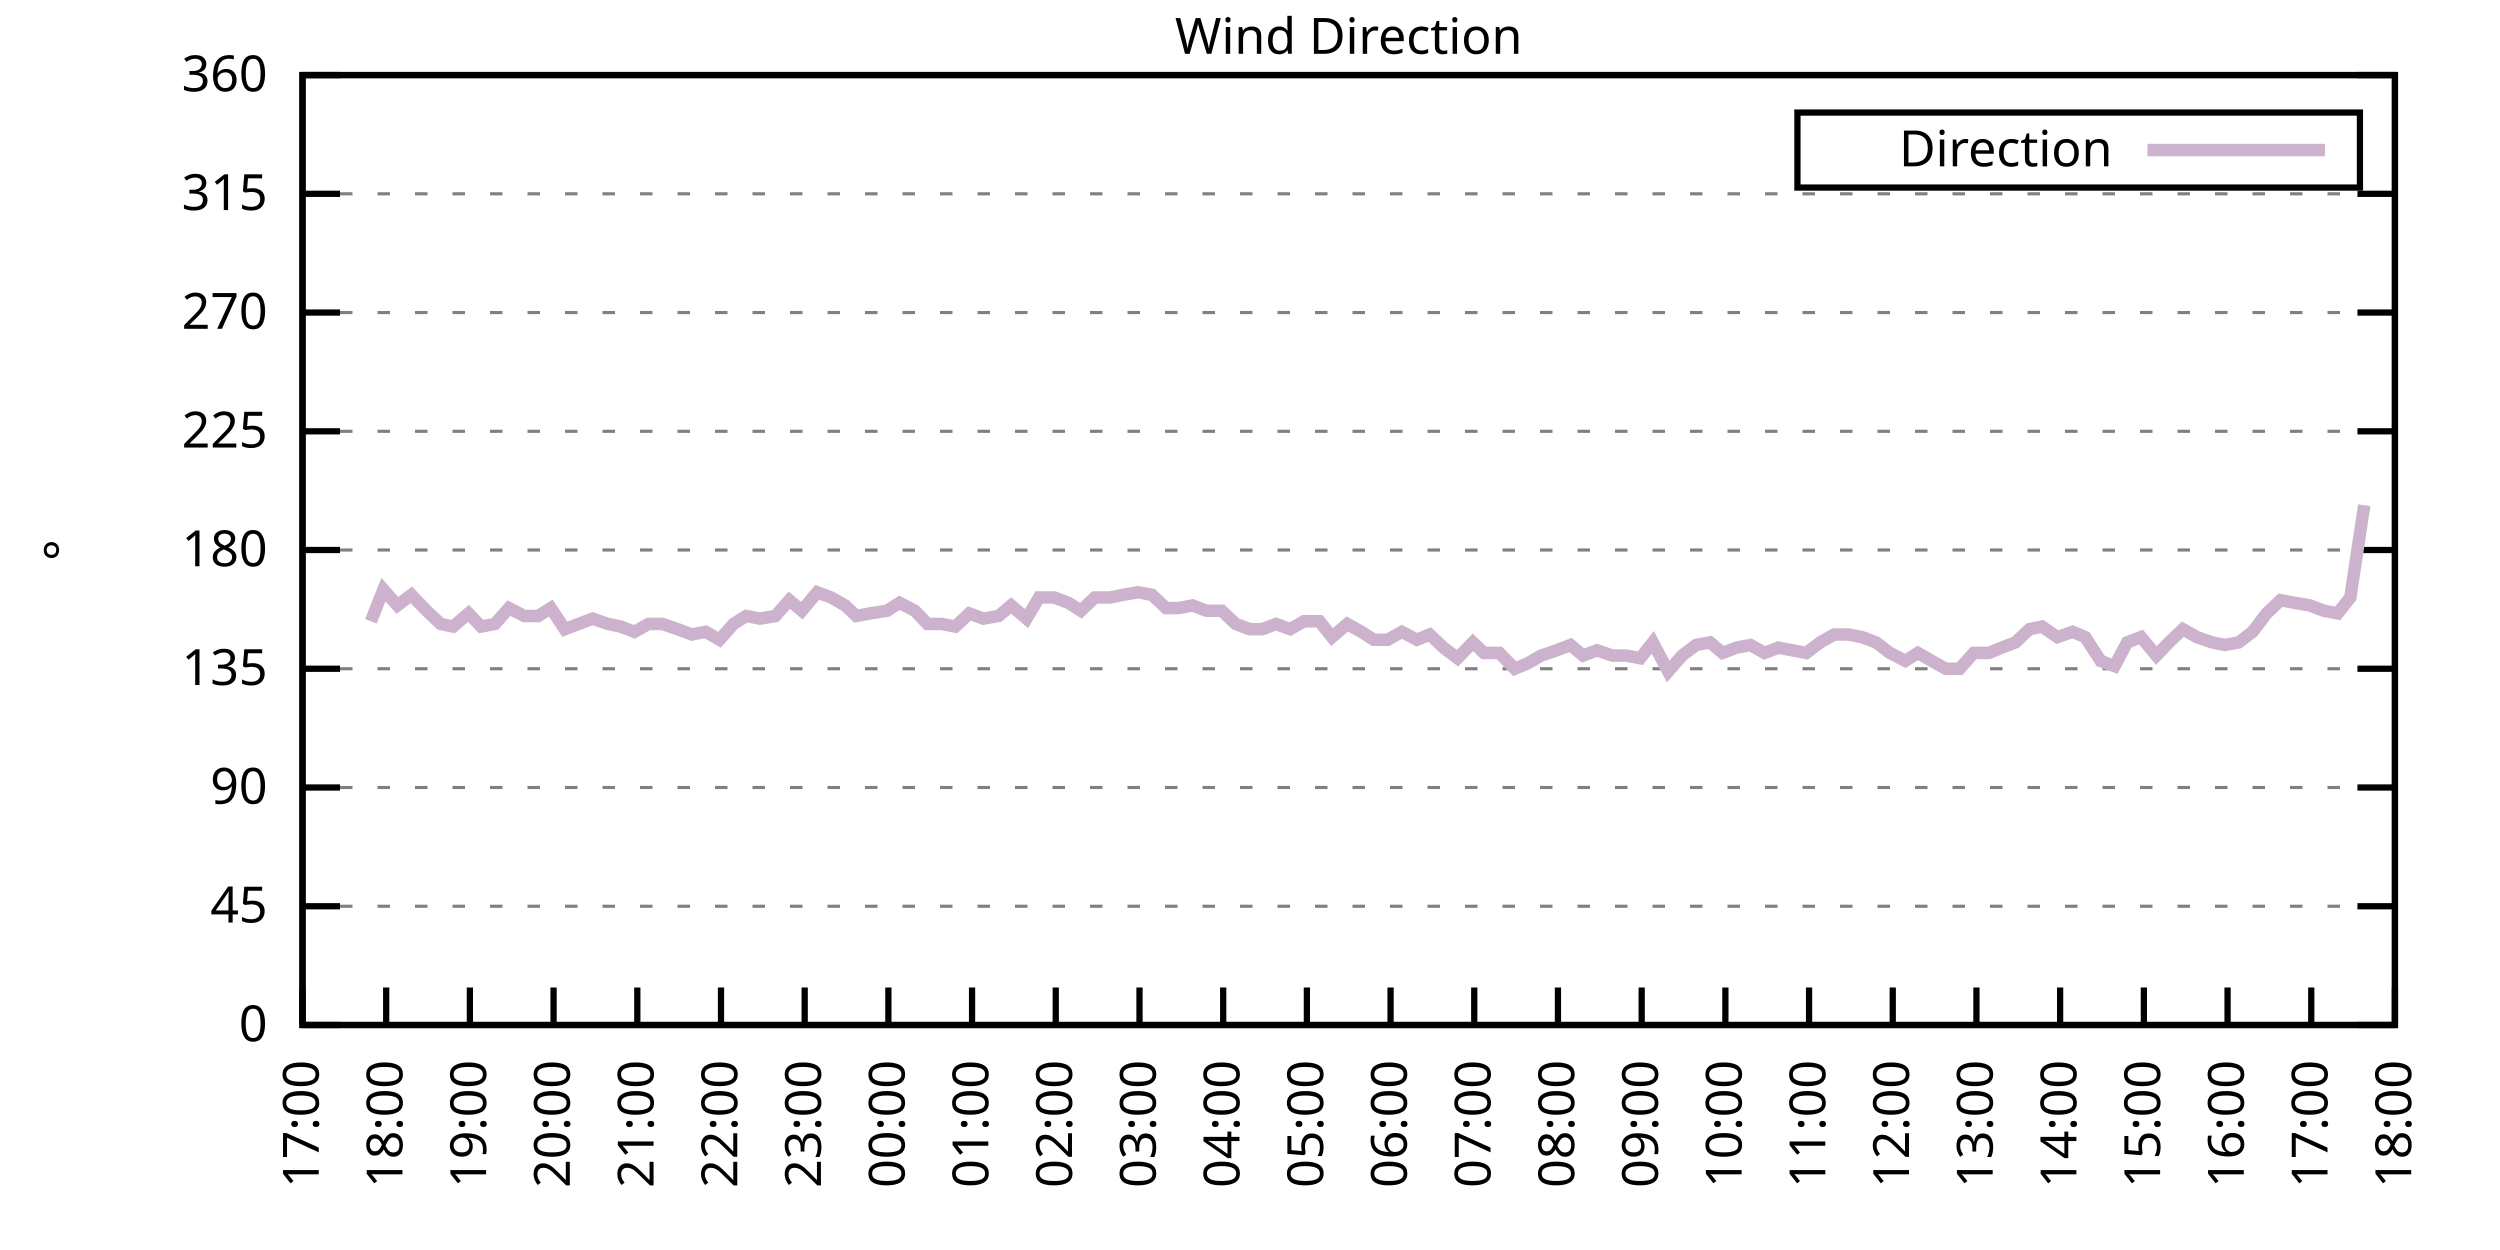
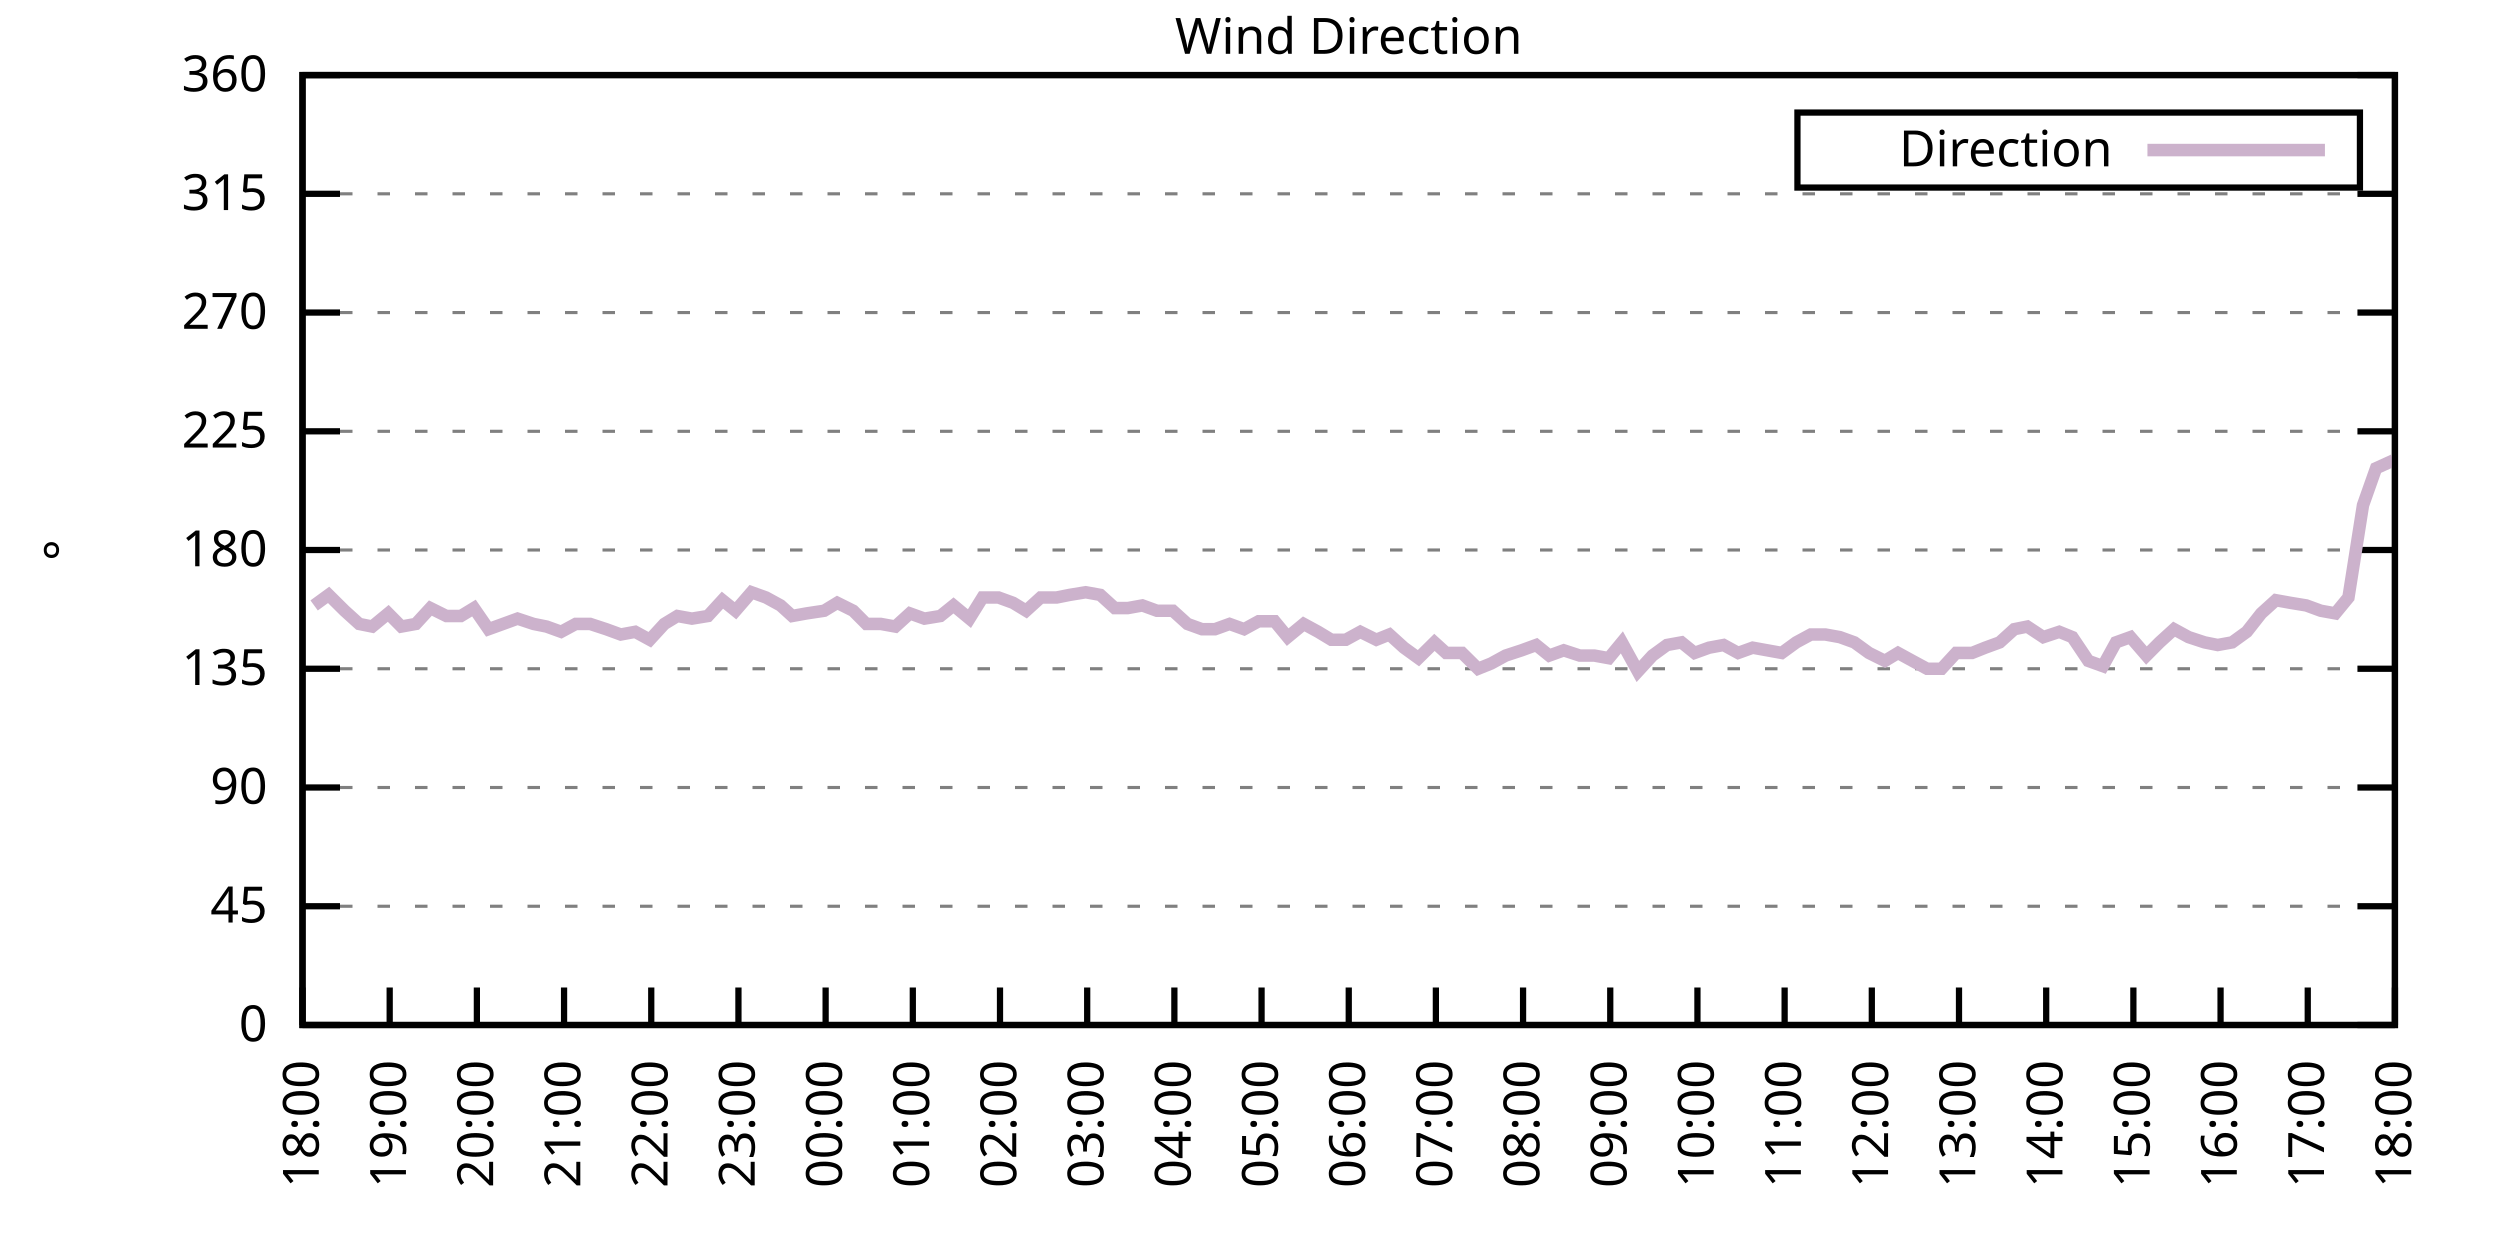
<svg xmlns="http://www.w3.org/2000/svg" xmlns:xlink="http://www.w3.org/1999/xlink" width="400" height="200" viewBox="0 0 400 200">
  <g id="gnuplot_canvas">
    <rect x="0" y="0" width="400" height="200" fill="none" />
    <defs>
      <circle id="gpDot" r="0.5" stroke-width="0.5" stroke="currentColor" />
      <path id="gpPt0" stroke-width="0.333" stroke="currentColor" d="M-1,0 h2 M0,-1 v2" />
      <path id="gpPt1" stroke-width="0.333" stroke="currentColor" d="M-1,-1 L1,1 M1,-1 L-1,1" />
      <path id="gpPt2" stroke-width="0.333" stroke="currentColor" d="M-1,0 L1,0 M0,-1 L0,1 M-1,-1 L1,1 M-1,1 L1,-1" />
      <rect id="gpPt3" stroke-width="0.333" stroke="currentColor" x="-1" y="-1" width="2" height="2" />
      <rect id="gpPt4" stroke-width="0.333" stroke="currentColor" fill="currentColor" x="-1" y="-1" width="2" height="2" />
      <circle id="gpPt5" stroke-width="0.333" stroke="currentColor" cx="0" cy="0" r="1" />
      <use xlink:href="#gpPt5" id="gpPt6" fill="currentColor" stroke="none" />
      <path id="gpPt7" stroke-width="0.333" stroke="currentColor" d="M0,-1.33 L-1.33,0.67 L1.33,0.67 z" />
      <use xlink:href="#gpPt7" id="gpPt8" fill="currentColor" stroke="none" />
      <use xlink:href="#gpPt7" id="gpPt9" stroke="currentColor" transform="rotate(180)" />
      <use xlink:href="#gpPt9" id="gpPt10" fill="currentColor" stroke="none" />
      <use xlink:href="#gpPt3" id="gpPt11" stroke="currentColor" transform="rotate(45)" />
      <use xlink:href="#gpPt11" id="gpPt12" fill="currentColor" stroke="none" />
      <path id="gpPt13" stroke-width="0.333" stroke="currentColor" d="M0,1.330 L1.265,0.411 L0.782,-1.067 L-0.782,-1.076 L-1.265,0.411 z" />
      <use xlink:href="#gpPt13" id="gpPt14" fill="currentColor" stroke="none" />
      <filter id="textbox" filterUnits="objectBoundingBox" x="0" y="0" height="1" width="1">
        <feFlood flood-color="white" flood-opacity="1" result="bgnd" />
        <feComposite in="SourceGraphic" in2="bgnd" operator="atop" />
      </filter>
      <filter id="greybox" filterUnits="objectBoundingBox" x="0" y="0" height="1" width="1">
        <feFlood flood-color="lightgrey" flood-opacity="1" result="grey" />
        <feComposite in="SourceGraphic" in2="grey" operator="atop" />
      </filter>
    </defs>
    <g fill="none" color="white" stroke="currentColor" stroke-width="1.00" stroke-linecap="butt" stroke-linejoin="miter">
</g>
    <g fill="none" color="black" stroke="currentColor" stroke-width="1.00" stroke-linecap="butt" stroke-linejoin="miter">
      <g stroke="none" shape-rendering="crispEdges">
        <polygon fill="rgb(255, 255, 255)" points="48.40,164.00 383.18,164.00 383.18,12.02 48.40,12.02 " />
      </g>
    </g>
    <g fill="none" color="black" stroke="currentColor" stroke-width="1.00" stroke-linecap="butt" stroke-linejoin="miter">
</g>
    <g fill="none" color="black" stroke="black" stroke-width="0.50" stroke-linecap="butt" stroke-linejoin="miter">
</g>
    <g fill="none" color="gray" stroke="currentColor" stroke-width="0.50" stroke-linecap="butt" stroke-linejoin="miter">
      <path stroke="gray" stroke-dasharray="2,4" class="gridline" d="M48.40,164.00 L383.19,164.00  " />
    </g>
    <g fill="none" color="gray" stroke="gray" stroke-width="1.00" stroke-linecap="butt" stroke-linejoin="miter">
</g>
    <g fill="none" color="black" stroke="currentColor" stroke-width="1.00" stroke-linecap="butt" stroke-linejoin="miter">
      <path stroke="black" d="M48.40,164.00 L54.40,164.00 M383.19,164.00 L377.19,164.00  " />
      <g transform="translate(42.80,166.60)" stroke="none" fill="black" font-family="Sans" font-size="8.00" text-anchor="end">
        <text>
          <tspan font-family="Sans"> 0</tspan>
        </text>
      </g>
    </g>
    <g fill="none" color="black" stroke="currentColor" stroke-width="1.00" stroke-linecap="butt" stroke-linejoin="miter">
</g>
    <g fill="none" color="black" stroke="black" stroke-width="0.50" stroke-linecap="butt" stroke-linejoin="miter">
</g>
    <g fill="none" color="gray" stroke="currentColor" stroke-width="0.50" stroke-linecap="butt" stroke-linejoin="miter">
      <path stroke="gray" stroke-dasharray="2,4" class="gridline" d="M48.40,145.00 L383.19,145.00  " />
    </g>
    <g fill="none" color="gray" stroke="gray" stroke-width="1.00" stroke-linecap="butt" stroke-linejoin="miter">
</g>
    <g fill="none" color="black" stroke="currentColor" stroke-width="1.00" stroke-linecap="butt" stroke-linejoin="miter">
      <path stroke="black" d="M48.40,145.00 L54.40,145.00 M383.19,145.00 L377.19,145.00  " />
      <g transform="translate(42.80,147.60)" stroke="none" fill="black" font-family="Sans" font-size="8.00" text-anchor="end">
        <text>
          <tspan font-family="Sans"> 45</tspan>
        </text>
      </g>
    </g>
    <g fill="none" color="black" stroke="currentColor" stroke-width="1.00" stroke-linecap="butt" stroke-linejoin="miter">
</g>
    <g fill="none" color="black" stroke="black" stroke-width="0.50" stroke-linecap="butt" stroke-linejoin="miter">
</g>
    <g fill="none" color="gray" stroke="currentColor" stroke-width="0.50" stroke-linecap="butt" stroke-linejoin="miter">
      <path stroke="gray" stroke-dasharray="2,4" class="gridline" d="M48.40,126.00 L383.19,126.00  " />
    </g>
    <g fill="none" color="gray" stroke="gray" stroke-width="1.00" stroke-linecap="butt" stroke-linejoin="miter">
</g>
    <g fill="none" color="black" stroke="currentColor" stroke-width="1.00" stroke-linecap="butt" stroke-linejoin="miter">
      <path stroke="black" d="M48.40,126.00 L54.40,126.00 M383.19,126.00 L377.19,126.00  " />
      <g transform="translate(42.80,128.60)" stroke="none" fill="black" font-family="Sans" font-size="8.00" text-anchor="end">
        <text>
          <tspan font-family="Sans"> 90</tspan>
        </text>
      </g>
    </g>
    <g fill="none" color="black" stroke="currentColor" stroke-width="1.00" stroke-linecap="butt" stroke-linejoin="miter">
</g>
    <g fill="none" color="black" stroke="black" stroke-width="0.50" stroke-linecap="butt" stroke-linejoin="miter">
</g>
    <g fill="none" color="gray" stroke="currentColor" stroke-width="0.50" stroke-linecap="butt" stroke-linejoin="miter">
      <path stroke="gray" stroke-dasharray="2,4" class="gridline" d="M48.40,107.00 L383.19,107.00  " />
    </g>
    <g fill="none" color="gray" stroke="gray" stroke-width="1.00" stroke-linecap="butt" stroke-linejoin="miter">
</g>
    <g fill="none" color="black" stroke="currentColor" stroke-width="1.00" stroke-linecap="butt" stroke-linejoin="miter">
      <path stroke="black" d="M48.40,107.00 L54.40,107.00 M383.19,107.00 L377.19,107.00  " />
      <g transform="translate(42.80,109.60)" stroke="none" fill="black" font-family="Sans" font-size="8.00" text-anchor="end">
        <text>
          <tspan font-family="Sans"> 135</tspan>
        </text>
      </g>
    </g>
    <g fill="none" color="black" stroke="currentColor" stroke-width="1.00" stroke-linecap="butt" stroke-linejoin="miter">
</g>
    <g fill="none" color="black" stroke="black" stroke-width="0.50" stroke-linecap="butt" stroke-linejoin="miter">
</g>
    <g fill="none" color="gray" stroke="currentColor" stroke-width="0.50" stroke-linecap="butt" stroke-linejoin="miter">
      <path stroke="gray" stroke-dasharray="2,4" class="gridline" d="M48.40,88.00 L383.19,88.00  " />
    </g>
    <g fill="none" color="gray" stroke="gray" stroke-width="1.00" stroke-linecap="butt" stroke-linejoin="miter">
</g>
    <g fill="none" color="black" stroke="currentColor" stroke-width="1.00" stroke-linecap="butt" stroke-linejoin="miter">
      <path stroke="black" d="M48.40,88.00 L54.40,88.00 M383.19,88.00 L377.19,88.00  " />
      <g transform="translate(42.80,90.60)" stroke="none" fill="black" font-family="Sans" font-size="8.00" text-anchor="end">
        <text>
          <tspan font-family="Sans"> 180</tspan>
        </text>
      </g>
    </g>
    <g fill="none" color="black" stroke="currentColor" stroke-width="1.00" stroke-linecap="butt" stroke-linejoin="miter">
</g>
    <g fill="none" color="black" stroke="black" stroke-width="0.50" stroke-linecap="butt" stroke-linejoin="miter">
</g>
    <g fill="none" color="gray" stroke="currentColor" stroke-width="0.50" stroke-linecap="butt" stroke-linejoin="miter">
      <path stroke="gray" stroke-dasharray="2,4" class="gridline" d="M48.40,69.01 L383.19,69.01  " />
    </g>
    <g fill="none" color="gray" stroke="gray" stroke-width="1.00" stroke-linecap="butt" stroke-linejoin="miter">
</g>
    <g fill="none" color="black" stroke="currentColor" stroke-width="1.00" stroke-linecap="butt" stroke-linejoin="miter">
      <path stroke="black" d="M48.40,69.01 L54.40,69.01 M383.19,69.01 L377.19,69.01  " />
      <g transform="translate(42.80,71.61)" stroke="none" fill="black" font-family="Sans" font-size="8.00" text-anchor="end">
        <text>
          <tspan font-family="Sans"> 225</tspan>
        </text>
      </g>
    </g>
    <g fill="none" color="black" stroke="currentColor" stroke-width="1.00" stroke-linecap="butt" stroke-linejoin="miter">
</g>
    <g fill="none" color="black" stroke="black" stroke-width="0.50" stroke-linecap="butt" stroke-linejoin="miter">
</g>
    <g fill="none" color="gray" stroke="currentColor" stroke-width="0.50" stroke-linecap="butt" stroke-linejoin="miter">
      <path stroke="gray" stroke-dasharray="2,4" class="gridline" d="M48.40,50.01 L383.19,50.01  " />
    </g>
    <g fill="none" color="gray" stroke="gray" stroke-width="1.00" stroke-linecap="butt" stroke-linejoin="miter">
</g>
    <g fill="none" color="black" stroke="currentColor" stroke-width="1.00" stroke-linecap="butt" stroke-linejoin="miter">
      <path stroke="black" d="M48.40,50.01 L54.40,50.01 M383.19,50.01 L377.19,50.01  " />
      <g transform="translate(42.80,52.61)" stroke="none" fill="black" font-family="Sans" font-size="8.00" text-anchor="end">
        <text>
          <tspan font-family="Sans"> 270</tspan>
        </text>
      </g>
    </g>
    <g fill="none" color="black" stroke="currentColor" stroke-width="1.00" stroke-linecap="butt" stroke-linejoin="miter">
</g>
    <g fill="none" color="black" stroke="black" stroke-width="0.50" stroke-linecap="butt" stroke-linejoin="miter">
</g>
    <g fill="none" color="gray" stroke="currentColor" stroke-width="0.50" stroke-linecap="butt" stroke-linejoin="miter">
      <path stroke="gray" stroke-dasharray="2,4" class="gridline" d="M48.40,31.01 L383.19,31.01  " />
    </g>
    <g fill="none" color="gray" stroke="gray" stroke-width="1.00" stroke-linecap="butt" stroke-linejoin="miter">
</g>
    <g fill="none" color="black" stroke="currentColor" stroke-width="1.00" stroke-linecap="butt" stroke-linejoin="miter">
      <path stroke="black" d="M48.40,31.01 L54.40,31.01 M383.19,31.01 L377.19,31.01  " />
      <g transform="translate(42.80,33.61)" stroke="none" fill="black" font-family="Sans" font-size="8.00" text-anchor="end">
        <text>
          <tspan font-family="Sans"> 315</tspan>
        </text>
      </g>
    </g>
    <g fill="none" color="black" stroke="currentColor" stroke-width="1.00" stroke-linecap="butt" stroke-linejoin="miter">
</g>
    <g fill="none" color="black" stroke="black" stroke-width="0.50" stroke-linecap="butt" stroke-linejoin="miter">
</g>
    <g fill="none" color="gray" stroke="currentColor" stroke-width="0.50" stroke-linecap="butt" stroke-linejoin="miter">
      <path stroke="gray" stroke-dasharray="2,4" class="gridline" d="M48.40,12.01 L383.19,12.01  " />
    </g>
    <g fill="none" color="gray" stroke="gray" stroke-width="1.00" stroke-linecap="butt" stroke-linejoin="miter">
</g>
    <g fill="none" color="black" stroke="currentColor" stroke-width="1.00" stroke-linecap="butt" stroke-linejoin="miter">
      <path stroke="black" d="M48.40,12.01 L54.40,12.01 M383.19,12.01 L377.19,12.01  " />
      <g transform="translate(42.80,14.61)" stroke="none" fill="black" font-family="Sans" font-size="8.00" text-anchor="end">
        <text>
          <tspan font-family="Sans"> 360</tspan>
        </text>
      </g>
    </g>
    <g fill="none" color="black" stroke="currentColor" stroke-width="1.00" stroke-linecap="butt" stroke-linejoin="miter">
      <path stroke="black" d="M48.40,164.00 L48.40,158.00  " />
      <g transform="translate(51.00,169.60) rotate(270.00)" stroke="none" fill="black" font-family="Sans" font-size="8.00" text-anchor="end">
        <text>
-           <tspan font-family="Sans">17:00</tspan>
-         </text>
-       </g>
-     </g>
-     <g fill="none" color="black" stroke="currentColor" stroke-width="1.00" stroke-linecap="butt" stroke-linejoin="miter">
-       <path stroke="black" d="M61.79,164.00 L61.79,158.00  " />
-       <g transform="translate(64.39,169.60) rotate(270.00)" stroke="none" fill="black" font-family="Sans" font-size="8.00" text-anchor="end">
-         <text>
          <tspan font-family="Sans">18:00</tspan>
        </text>
      </g>
    </g>
    <g fill="none" color="black" stroke="currentColor" stroke-width="1.00" stroke-linecap="butt" stroke-linejoin="miter">
-       <path stroke="black" d="M75.18,164.00 L75.18,158.00  " />
-       <g transform="translate(77.78,169.60) rotate(270.00)" stroke="none" fill="black" font-family="Sans" font-size="8.00" text-anchor="end">
+       <path stroke="black" d="M62.35,164.00 L62.35,158.00  " />
+       <g transform="translate(64.95,169.60) rotate(270.00)" stroke="none" fill="black" font-family="Sans" font-size="8.00" text-anchor="end">
        <text>
          <tspan font-family="Sans">19:00</tspan>
        </text>
      </g>
    </g>
    <g fill="none" color="black" stroke="currentColor" stroke-width="1.00" stroke-linecap="butt" stroke-linejoin="miter">
-       <path stroke="black" d="M88.57,164.00 L88.57,158.00  " />
-       <g transform="translate(91.17,169.60) rotate(270.00)" stroke="none" fill="black" font-family="Sans" font-size="8.00" text-anchor="end">
+       <path stroke="black" d="M76.30,164.00 L76.30,158.00  " />
+       <g transform="translate(78.90,169.60) rotate(270.00)" stroke="none" fill="black" font-family="Sans" font-size="8.00" text-anchor="end">
        <text>
          <tspan font-family="Sans">20:00</tspan>
        </text>
      </g>
    </g>
    <g fill="none" color="black" stroke="currentColor" stroke-width="1.00" stroke-linecap="butt" stroke-linejoin="miter">
-       <path stroke="black" d="M101.97,164.00 L101.97,158.00  " />
-       <g transform="translate(104.57,169.60) rotate(270.00)" stroke="none" fill="black" font-family="Sans" font-size="8.00" text-anchor="end">
+       <path stroke="black" d="M90.25,164.00 L90.25,158.00  " />
+       <g transform="translate(92.85,169.60) rotate(270.00)" stroke="none" fill="black" font-family="Sans" font-size="8.00" text-anchor="end">
        <text>
          <tspan font-family="Sans">21:00</tspan>
        </text>
      </g>
    </g>
    <g fill="none" color="black" stroke="currentColor" stroke-width="1.00" stroke-linecap="butt" stroke-linejoin="miter">
-       <path stroke="black" d="M115.36,164.00 L115.36,158.00  " />
-       <g transform="translate(117.96,169.60) rotate(270.00)" stroke="none" fill="black" font-family="Sans" font-size="8.00" text-anchor="end">
+       <path stroke="black" d="M104.20,164.00 L104.20,158.00  " />
+       <g transform="translate(106.80,169.60) rotate(270.00)" stroke="none" fill="black" font-family="Sans" font-size="8.00" text-anchor="end">
        <text>
          <tspan font-family="Sans">22:00</tspan>
        </text>
      </g>
    </g>
    <g fill="none" color="black" stroke="currentColor" stroke-width="1.00" stroke-linecap="butt" stroke-linejoin="miter">
-       <path stroke="black" d="M128.75,164.00 L128.75,158.00  " />
-       <g transform="translate(131.35,169.60) rotate(270.00)" stroke="none" fill="black" font-family="Sans" font-size="8.00" text-anchor="end">
+       <path stroke="black" d="M118.15,164.00 L118.15,158.00  " />
+       <g transform="translate(120.75,169.60) rotate(270.00)" stroke="none" fill="black" font-family="Sans" font-size="8.00" text-anchor="end">
        <text>
          <tspan font-family="Sans">23:00</tspan>
        </text>
      </g>
    </g>
    <g fill="none" color="black" stroke="currentColor" stroke-width="1.00" stroke-linecap="butt" stroke-linejoin="miter">
-       <path stroke="black" d="M142.14,164.00 L142.14,158.00  " />
-       <g transform="translate(144.74,169.60) rotate(270.00)" stroke="none" fill="black" font-family="Sans" font-size="8.00" text-anchor="end">
+       <path stroke="black" d="M132.10,164.00 L132.10,158.00  " />
+       <g transform="translate(134.70,169.60) rotate(270.00)" stroke="none" fill="black" font-family="Sans" font-size="8.00" text-anchor="end">
        <text>
          <tspan font-family="Sans">00:00</tspan>
        </text>
      </g>
    </g>
    <g fill="none" color="black" stroke="currentColor" stroke-width="1.00" stroke-linecap="butt" stroke-linejoin="miter">
-       <path stroke="black" d="M155.53,164.00 L155.53,158.00  " />
-       <g transform="translate(158.13,169.60) rotate(270.00)" stroke="none" fill="black" font-family="Sans" font-size="8.00" text-anchor="end">
+       <path stroke="black" d="M146.05,164.00 L146.05,158.00  " />
+       <g transform="translate(148.65,169.60) rotate(270.00)" stroke="none" fill="black" font-family="Sans" font-size="8.00" text-anchor="end">
        <text>
          <tspan font-family="Sans">01:00</tspan>
        </text>
      </g>
    </g>
    <g fill="none" color="black" stroke="currentColor" stroke-width="1.00" stroke-linecap="butt" stroke-linejoin="miter">
-       <path stroke="black" d="M168.92,164.00 L168.92,158.00  " />
-       <g transform="translate(171.52,169.60) rotate(270.00)" stroke="none" fill="black" font-family="Sans" font-size="8.00" text-anchor="end">
+       <path stroke="black" d="M160.00,164.00 L160.00,158.00  " />
+       <g transform="translate(162.60,169.60) rotate(270.00)" stroke="none" fill="black" font-family="Sans" font-size="8.00" text-anchor="end">
        <text>
          <tspan font-family="Sans">02:00</tspan>
        </text>
      </g>
    </g>
    <g fill="none" color="black" stroke="currentColor" stroke-width="1.00" stroke-linecap="butt" stroke-linejoin="miter">
-       <path stroke="black" d="M182.32,164.00 L182.32,158.00  " />
-       <g transform="translate(184.92,169.60) rotate(270.00)" stroke="none" fill="black" font-family="Sans" font-size="8.00" text-anchor="end">
+       <path stroke="black" d="M173.95,164.00 L173.95,158.00  " />
+       <g transform="translate(176.55,169.60) rotate(270.00)" stroke="none" fill="black" font-family="Sans" font-size="8.00" text-anchor="end">
        <text>
          <tspan font-family="Sans">03:00</tspan>
        </text>
      </g>
    </g>
    <g fill="none" color="black" stroke="currentColor" stroke-width="1.00" stroke-linecap="butt" stroke-linejoin="miter">
-       <path stroke="black" d="M195.71,164.00 L195.71,158.00  " />
-       <g transform="translate(198.31,169.60) rotate(270.00)" stroke="none" fill="black" font-family="Sans" font-size="8.00" text-anchor="end">
+       <path stroke="black" d="M187.90,164.00 L187.90,158.00  " />
+       <g transform="translate(190.50,169.60) rotate(270.00)" stroke="none" fill="black" font-family="Sans" font-size="8.00" text-anchor="end">
        <text>
          <tspan font-family="Sans">04:00</tspan>
        </text>
      </g>
    </g>
    <g fill="none" color="black" stroke="currentColor" stroke-width="1.00" stroke-linecap="butt" stroke-linejoin="miter">
-       <path stroke="black" d="M209.10,164.00 L209.10,158.00  " />
-       <g transform="translate(211.70,169.60) rotate(270.00)" stroke="none" fill="black" font-family="Sans" font-size="8.00" text-anchor="end">
+       <path stroke="black" d="M201.85,164.00 L201.85,158.00  " />
+       <g transform="translate(204.45,169.60) rotate(270.00)" stroke="none" fill="black" font-family="Sans" font-size="8.00" text-anchor="end">
        <text>
          <tspan font-family="Sans">05:00</tspan>
        </text>
      </g>
    </g>
    <g fill="none" color="black" stroke="currentColor" stroke-width="1.00" stroke-linecap="butt" stroke-linejoin="miter">
-       <path stroke="black" d="M222.49,164.00 L222.49,158.00  " />
-       <g transform="translate(225.09,169.60) rotate(270.00)" stroke="none" fill="black" font-family="Sans" font-size="8.00" text-anchor="end">
+       <path stroke="black" d="M215.80,164.00 L215.80,158.00  " />
+       <g transform="translate(218.40,169.60) rotate(270.00)" stroke="none" fill="black" font-family="Sans" font-size="8.00" text-anchor="end">
        <text>
          <tspan font-family="Sans">06:00</tspan>
        </text>
      </g>
    </g>
    <g fill="none" color="black" stroke="currentColor" stroke-width="1.00" stroke-linecap="butt" stroke-linejoin="miter">
-       <path stroke="black" d="M235.88,164.00 L235.88,158.00  " />
-       <g transform="translate(238.48,169.60) rotate(270.00)" stroke="none" fill="black" font-family="Sans" font-size="8.00" text-anchor="end">
+       <path stroke="black" d="M229.74,164.00 L229.74,158.00  " />
+       <g transform="translate(232.34,169.60) rotate(270.00)" stroke="none" fill="black" font-family="Sans" font-size="8.00" text-anchor="end">
        <text>
          <tspan font-family="Sans">07:00</tspan>
        </text>
      </g>
    </g>
    <g fill="none" color="black" stroke="currentColor" stroke-width="1.00" stroke-linecap="butt" stroke-linejoin="miter">
-       <path stroke="black" d="M249.27,164.00 L249.27,158.00  " />
-       <g transform="translate(251.87,169.60) rotate(270.00)" stroke="none" fill="black" font-family="Sans" font-size="8.00" text-anchor="end">
+       <path stroke="black" d="M243.69,164.00 L243.69,158.00  " />
+       <g transform="translate(246.29,169.60) rotate(270.00)" stroke="none" fill="black" font-family="Sans" font-size="8.00" text-anchor="end">
        <text>
          <tspan font-family="Sans">08:00</tspan>
        </text>
      </g>
    </g>
    <g fill="none" color="black" stroke="currentColor" stroke-width="1.00" stroke-linecap="butt" stroke-linejoin="miter">
-       <path stroke="black" d="M262.67,164.00 L262.67,158.00  " />
-       <g transform="translate(265.27,169.60) rotate(270.00)" stroke="none" fill="black" font-family="Sans" font-size="8.00" text-anchor="end">
+       <path stroke="black" d="M257.64,164.00 L257.64,158.00  " />
+       <g transform="translate(260.24,169.60) rotate(270.00)" stroke="none" fill="black" font-family="Sans" font-size="8.00" text-anchor="end">
        <text>
          <tspan font-family="Sans">09:00</tspan>
        </text>
      </g>
    </g>
    <g fill="none" color="black" stroke="currentColor" stroke-width="1.00" stroke-linecap="butt" stroke-linejoin="miter">
-       <path stroke="black" d="M276.06,164.00 L276.06,158.00  " />
-       <g transform="translate(278.66,169.60) rotate(270.00)" stroke="none" fill="black" font-family="Sans" font-size="8.00" text-anchor="end">
+       <path stroke="black" d="M271.59,164.00 L271.59,158.00  " />
+       <g transform="translate(274.19,169.60) rotate(270.00)" stroke="none" fill="black" font-family="Sans" font-size="8.00" text-anchor="end">
        <text>
          <tspan font-family="Sans">10:00</tspan>
        </text>
      </g>
    </g>
    <g fill="none" color="black" stroke="currentColor" stroke-width="1.00" stroke-linecap="butt" stroke-linejoin="miter">
-       <path stroke="black" d="M289.45,164.00 L289.45,158.00  " />
-       <g transform="translate(292.05,169.60) rotate(270.00)" stroke="none" fill="black" font-family="Sans" font-size="8.00" text-anchor="end">
+       <path stroke="black" d="M285.54,164.00 L285.54,158.00  " />
+       <g transform="translate(288.14,169.60) rotate(270.00)" stroke="none" fill="black" font-family="Sans" font-size="8.00" text-anchor="end">
        <text>
          <tspan font-family="Sans">11:00</tspan>
        </text>
      </g>
    </g>
    <g fill="none" color="black" stroke="currentColor" stroke-width="1.00" stroke-linecap="butt" stroke-linejoin="miter">
-       <path stroke="black" d="M302.84,164.00 L302.84,158.00  " />
-       <g transform="translate(305.44,169.60) rotate(270.00)" stroke="none" fill="black" font-family="Sans" font-size="8.00" text-anchor="end">
+       <path stroke="black" d="M299.49,164.00 L299.49,158.00  " />
+       <g transform="translate(302.09,169.60) rotate(270.00)" stroke="none" fill="black" font-family="Sans" font-size="8.00" text-anchor="end">
        <text>
          <tspan font-family="Sans">12:00</tspan>
        </text>
      </g>
    </g>
    <g fill="none" color="black" stroke="currentColor" stroke-width="1.00" stroke-linecap="butt" stroke-linejoin="miter">
-       <path stroke="black" d="M316.23,164.00 L316.23,158.00  " />
-       <g transform="translate(318.83,169.60) rotate(270.00)" stroke="none" fill="black" font-family="Sans" font-size="8.00" text-anchor="end">
+       <path stroke="black" d="M313.44,164.00 L313.44,158.00  " />
+       <g transform="translate(316.04,169.60) rotate(270.00)" stroke="none" fill="black" font-family="Sans" font-size="8.00" text-anchor="end">
        <text>
          <tspan font-family="Sans">13:00</tspan>
        </text>
      </g>
    </g>
    <g fill="none" color="black" stroke="currentColor" stroke-width="1.00" stroke-linecap="butt" stroke-linejoin="miter">
-       <path stroke="black" d="M329.62,164.00 L329.62,158.00  " />
-       <g transform="translate(332.22,169.60) rotate(270.00)" stroke="none" fill="black" font-family="Sans" font-size="8.00" text-anchor="end">
+       <path stroke="black" d="M327.39,164.00 L327.39,158.00  " />
+       <g transform="translate(329.99,169.60) rotate(270.00)" stroke="none" fill="black" font-family="Sans" font-size="8.00" text-anchor="end">
        <text>
          <tspan font-family="Sans">14:00</tspan>
        </text>
      </g>
    </g>
    <g fill="none" color="black" stroke="currentColor" stroke-width="1.00" stroke-linecap="butt" stroke-linejoin="miter">
-       <path stroke="black" d="M343.02,164.00 L343.02,158.00  " />
-       <g transform="translate(345.62,169.60) rotate(270.00)" stroke="none" fill="black" font-family="Sans" font-size="8.00" text-anchor="end">
+       <path stroke="black" d="M341.34,164.00 L341.34,158.00  " />
+       <g transform="translate(343.94,169.60) rotate(270.00)" stroke="none" fill="black" font-family="Sans" font-size="8.00" text-anchor="end">
        <text>
          <tspan font-family="Sans">15:00</tspan>
        </text>
      </g>
    </g>
    <g fill="none" color="black" stroke="currentColor" stroke-width="1.00" stroke-linecap="butt" stroke-linejoin="miter">
-       <path stroke="black" d="M356.41,164.00 L356.41,158.00  " />
-       <g transform="translate(359.01,169.60) rotate(270.00)" stroke="none" fill="black" font-family="Sans" font-size="8.00" text-anchor="end">
+       <path stroke="black" d="M355.29,164.00 L355.29,158.00  " />
+       <g transform="translate(357.89,169.60) rotate(270.00)" stroke="none" fill="black" font-family="Sans" font-size="8.00" text-anchor="end">
        <text>
          <tspan font-family="Sans">16:00</tspan>
        </text>
      </g>
    </g>
    <g fill="none" color="black" stroke="currentColor" stroke-width="1.00" stroke-linecap="butt" stroke-linejoin="miter">
-       <path stroke="black" d="M369.80,164.00 L369.80,158.00  " />
-       <g transform="translate(372.40,169.60) rotate(270.00)" stroke="none" fill="black" font-family="Sans" font-size="8.00" text-anchor="end">
+       <path stroke="black" d="M369.24,164.00 L369.24,158.00  " />
+       <g transform="translate(371.84,169.60) rotate(270.00)" stroke="none" fill="black" font-family="Sans" font-size="8.00" text-anchor="end">
        <text>
          <tspan font-family="Sans">17:00</tspan>
        </text>
      </g>
    </g>
    <g fill="none" color="black" stroke="currentColor" stroke-width="1.00" stroke-linecap="butt" stroke-linejoin="miter">
      <path stroke="black" d="M383.19,164.00 L383.19,158.00  " />
      <g transform="translate(385.79,169.60) rotate(270.00)" stroke="none" fill="black" font-family="Sans" font-size="8.00" text-anchor="end">
        <text>
          <tspan font-family="Sans">18:00</tspan>
        </text>
      </g>
    </g>
    <g fill="none" color="black" stroke="currentColor" stroke-width="1.00" stroke-linecap="butt" stroke-linejoin="miter">
</g>
    <g fill="none" color="black" stroke="currentColor" stroke-width="1.00" stroke-linecap="butt" stroke-linejoin="miter">
      <path stroke="black" d="M48.40,12.01 L48.40,164.00 L383.19,164.00 L383.19,12.01 L48.40,12.01 Z  " />
    </g>
    <g fill="none" color="black" stroke="currentColor" stroke-width="1.00" stroke-linecap="butt" stroke-linejoin="miter">
</g>
    <g fill="none" color="black" stroke="currentColor" stroke-width="1.00" stroke-linecap="butt" stroke-linejoin="miter">
      <path stroke="black" d="M287.59,30.01 L287.59,18.01 L377.59,18.01 L377.59,30.01 L287.59,30.01 Z  " />
    </g>
    <g id="Wind_direction_plot_1">
      <g fill="none" color="white" stroke="black" stroke-width="2.00" stroke-linecap="butt" stroke-linejoin="miter">
</g>
      <g fill="none" color="black" stroke="currentColor" stroke-width="2.00" stroke-linecap="butt" stroke-linejoin="miter">
        <g transform="translate(337.99,26.61)" stroke="none" fill="black" font-family="Sans" font-size="8.00" text-anchor="end">
          <text>
            <tspan font-family="Sans">Direction</tspan>
          </text>
        </g>
      </g>
      <g fill="none" color="black" stroke="currentColor" stroke-width="2.00" stroke-linecap="butt" stroke-linejoin="miter">
-         <path stroke="rgb(204, 178, 204)" d="M343.59,24.01 L371.99,24.01 M59.34,99.40 L61.35,94.34 L63.58,96.87 L65.81,95.18 L68.26,97.72 L70.50,99.83   L72.50,100.25 L74.96,98.14 L76.97,100.25 L79.20,99.83 L81.43,97.29 L83.89,98.56 L86.12,98.56 L88.13,97.29   L90.36,100.67 L92.59,99.83 L94.82,98.98 L97.28,99.83 L99.29,100.25 L101.52,101.09 L103.75,99.83 L105.98,99.83   L108.44,100.67 L110.67,101.52 L112.90,101.09 L115.13,102.36 L117.37,99.83 L119.38,98.56 L121.61,98.98 L124.06,98.56   L126.29,96.03 L128.30,97.72 L130.76,94.76 L132.99,95.60 L135.22,96.87 L137.01,98.56 L139.24,98.14 L141.92,97.72   L143.93,96.45 L146.38,97.72 L148.39,99.83 L150.62,99.83 L152.85,100.25 L155.09,98.14 L157.32,98.98 L159.77,98.56   L161.78,96.87 L164.24,98.98 L166.25,95.60 L168.70,95.60 L170.93,96.45 L172.94,97.72 L175.17,95.60 L177.63,95.60   L179.64,95.18 L182.09,94.76 L184.32,95.18 L186.56,97.29 L188.57,97.29 L190.80,96.87 L193.03,97.72 L195.48,97.72   L197.72,99.83 L199.95,100.67 L201.96,100.67 L204.19,99.83 L206.42,100.67 L208.65,99.40 L211.11,99.40 L213.12,101.94   L215.57,99.83 L217.80,101.09 L219.81,102.36 L222.04,102.36 L224.28,101.09 L226.73,102.36 L228.74,101.52 L230.97,103.63   L233.20,105.31 L235.66,102.78 L237.44,104.47 L239.90,104.47 L242.36,107.00 L244.36,106.16 L246.60,104.89 L249.05,104.05   L251.28,103.20 L253.29,104.89 L255.52,104.05 L257.98,104.89 L260.21,104.89 L262.44,105.31 L264.45,102.78 L266.91,107.43   L269.14,104.89 L271.37,103.20 L273.60,102.78 L275.61,104.47 L277.84,103.63 L280.07,103.20 L282.31,104.47 L284.54,103.63   L286.77,104.05 L289.00,104.47 L291.23,102.78 L293.47,101.52 L295.70,101.52 L297.93,101.94 L300.16,102.78 L302.39,104.47   L304.85,105.74 L306.86,104.47 L309.09,105.74 L311.32,107.00 L313.55,107.00 L315.79,104.47 L318.24,104.47 L320.25,103.63   L322.48,102.78 L324.71,100.67 L326.72,100.25 L329.18,101.94 L331.63,101.09 L333.64,101.94 L336.10,105.74 L338.33,106.58   L340.34,102.78 L342.57,101.94 L345.02,104.89 L347.03,102.78 L349.26,100.67 L351.50,101.94 L353.95,102.78 L355.96,103.20   L358.19,102.78 L360.42,101.09 L362.66,98.14 L364.89,96.03 L367.12,96.45 L369.58,96.87 L371.81,97.72 L374.04,98.14   L376.05,95.60 L378.28,80.83  " />
+         <path stroke="rgb(204, 178, 204)" d="M343.59,24.01 L371.99,24.01 M50.26,96.87 L52.58,95.18 L55.14,97.72 L57.47,99.83 L59.56,100.25 L62.12,98.14   L64.21,100.25 L66.53,99.83 L68.86,97.29 L71.42,98.56 L73.74,98.56 L75.83,97.29 L78.16,100.67 L80.48,99.83   L82.81,98.98 L85.37,99.83 L87.46,100.25 L89.78,101.09 L92.11,99.83 L94.43,99.83 L96.99,100.67 L99.32,101.52   L101.64,101.09 L103.97,102.36 L106.29,99.83 L108.38,98.56 L110.71,98.98 L113.27,98.56 L115.59,96.03 L117.68,97.72   L120.24,94.76 L122.57,95.60 L124.89,96.87 L126.75,98.56 L129.08,98.14 L131.87,97.72 L133.96,96.45 L136.51,97.72   L138.61,99.83 L140.93,99.83 L143.26,100.25 L145.58,98.14 L147.91,98.98 L150.46,98.56 L152.56,96.87 L155.11,98.98   L157.21,95.60 L159.76,95.60 L162.09,96.45 L164.18,97.72 L166.51,95.60 L169.06,95.60 L171.16,95.18 L173.71,94.76   L176.04,95.18 L178.36,97.29 L180.46,97.29 L182.78,96.87 L185.11,97.72 L187.66,97.72 L189.99,99.83 L192.31,100.67   L194.41,100.67 L196.73,99.83 L199.06,100.67 L201.38,99.40 L203.94,99.40 L206.03,101.94 L208.59,99.83 L210.91,101.09   L213.01,102.36 L215.33,102.36 L217.65,101.09 L220.21,102.36 L222.30,101.52 L224.63,103.63 L226.95,105.31 L229.51,102.78   L231.37,104.47 L233.93,104.47 L236.49,107.00 L238.58,106.16 L240.90,104.89 L243.46,104.05 L245.79,103.20 L247.88,104.89   L250.20,104.05 L252.76,104.89 L255.09,104.89 L257.41,105.31 L259.50,102.78 L262.06,107.43 L264.39,104.89 L266.71,103.20   L269.04,102.78 L271.13,104.47 L273.45,103.63 L275.78,103.20 L278.10,104.47 L280.43,103.63 L282.75,104.05 L285.08,104.47   L287.40,102.78 L289.73,101.52 L292.05,101.52 L294.38,101.94 L296.70,102.78 L299.03,104.47 L301.58,105.74 L303.68,104.47   L306.00,105.74 L308.33,107.00 L310.65,107.00 L312.98,104.47 L315.53,104.47 L317.63,103.63 L319.95,102.78 L322.28,100.67   L324.37,100.25 L326.93,101.94 L329.48,101.09 L331.58,101.94 L334.13,105.74 L336.46,106.58 L338.55,102.78 L340.88,101.94   L343.43,104.89 L345.53,102.78 L347.85,100.67 L350.18,101.94 L352.73,102.78 L354.83,103.20 L357.15,102.78 L359.48,101.09   L361.80,98.14 L364.13,96.03 L366.45,96.45 L369.01,96.87 L371.33,97.72 L373.66,98.14 L375.75,95.60 L378.08,80.83   L380.17,74.92 L382.96,73.65  " />
      </g>
    </g>
    <g fill="none" color="black" stroke="currentColor" stroke-width="2.00" stroke-linecap="butt" stroke-linejoin="miter">
</g>
    <g fill="none" color="black" stroke="black" stroke-width="1.00" stroke-linecap="butt" stroke-linejoin="miter">
</g>
    <g fill="none" color="black" stroke="currentColor" stroke-width="1.00" stroke-linecap="butt" stroke-linejoin="miter">
      <path stroke="black" d="M48.40,12.01 L48.40,164.00 L383.19,164.00 L383.19,12.01 L48.40,12.01 Z  " />
      <g transform="translate(12.80,88.01) rotate(270.00)" stroke="none" fill="black" font-family="Sans" font-size="8.00" text-anchor="middle">
        <text>
          <tspan font-family="Sans">°</tspan>
        </text>
      </g>
    </g>
    <g fill="none" color="black" stroke="currentColor" stroke-width="1.00" stroke-linecap="butt" stroke-linejoin="miter">
</g>
    <g fill="none" color="black" stroke="currentColor" stroke-width="1.00" stroke-linecap="butt" stroke-linejoin="miter">
      <g transform="translate(215.79,8.61)" stroke="none" fill="black" font-family="Sans" font-size="8.00" text-anchor="middle">
        <text>
          <tspan font-family="Sans">Wind Direction</tspan>
        </text>
      </g>
    </g>
    <g fill="none" color="black" stroke="currentColor" stroke-width="1.00" stroke-linecap="butt" stroke-linejoin="miter">
</g>
  </g>
</svg>
